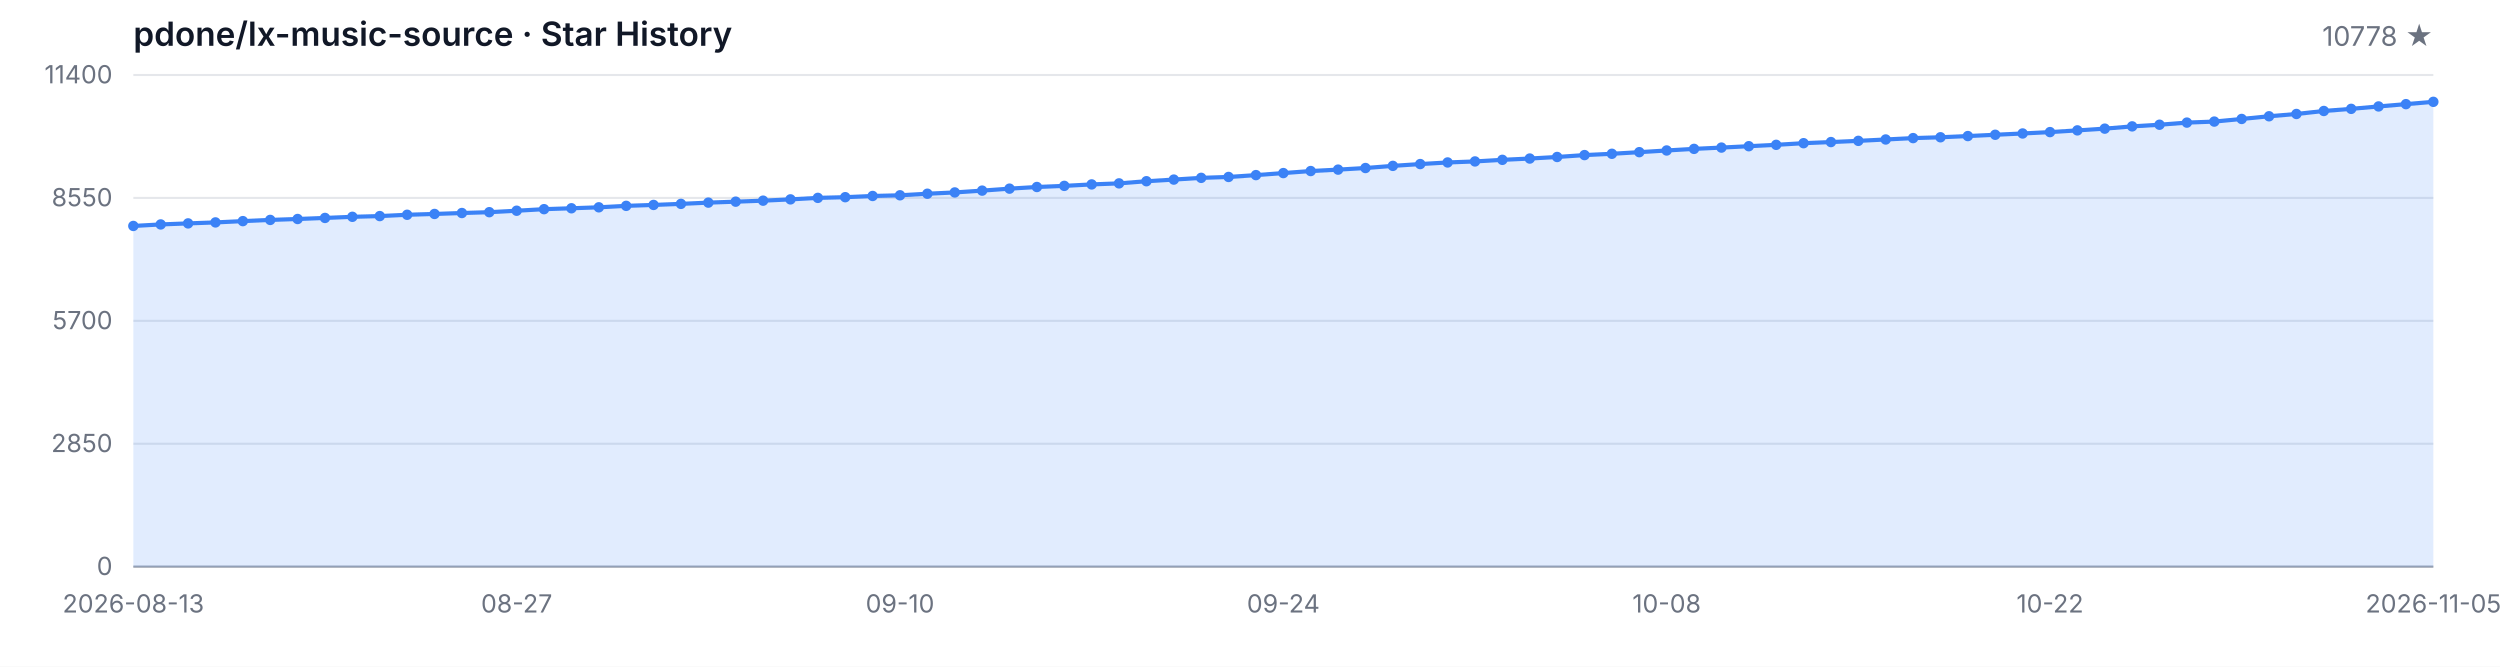
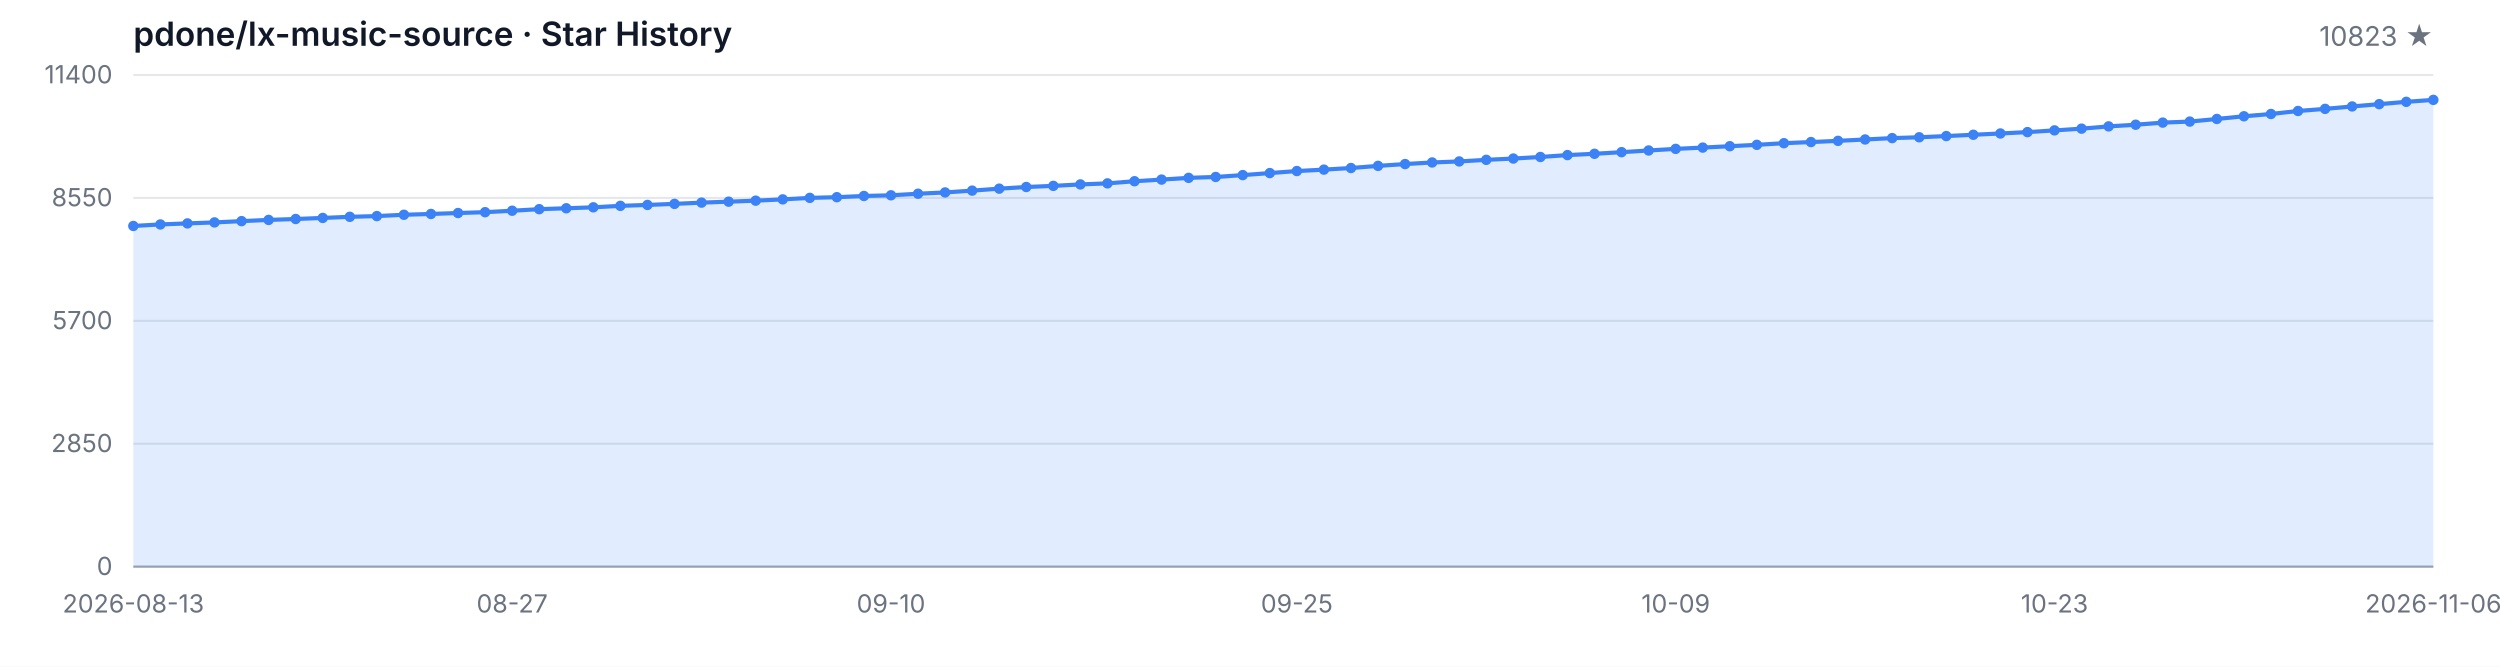
<svg xmlns="http://www.w3.org/2000/svg" width="1200" height="320" viewBox="0 0 1200 320" role="img" aria-label="Star History">
  <style>
  .bg { fill: #ffffff; }
  .grid { stroke: #e5e7eb; stroke-width: 1; }
  .axis { stroke: #9ca3af; stroke-width: 1; }
  .area { fill: rgba(59, 130, 246, 0.15); }
  .line { fill: none; stroke: #3b82f6; stroke-width: 2; stroke-linejoin: round; stroke-linecap: round; }
  .dot { fill: #3b82f6; }
  .tlabel { fill: #6b7280; font-family: -apple-system, BlinkMacSystemFont, 'Segoe UI', sans-serif; font-size: 12px; }
  .title { fill: #111827; font-family: -apple-system, BlinkMacSystemFont, 'Segoe UI', sans-serif; font-size: 16px; font-weight: 600; }
  .subtitle { fill: #6b7280; font-family: -apple-system, BlinkMacSystemFont, 'Segoe UI', sans-serif; font-size: 13px; }
  @media (prefers-color-scheme: dark) {
    .bg { fill: #0d1117; }
    .grid { stroke: #21262d; }
    .axis { stroke: #484f58; }
    .area { fill: rgba(58, 132, 255, 0.18); }
    .line { stroke: #58a6ff; }
    .dot { fill: #58a6ff; }
    .tlabel { fill: #8b949e; }
    .title { fill: #c9d1d9; }
    .subtitle { fill: #8b949e; }
  }
</style>
  <rect class="bg" width="1200" height="320" />
  <text class="title" x="64" y="22">pdone/lx-music-source · Star History</text>
-   <text class="subtitle" x="1168" y="22" text-anchor="end">10778 ★</text>
+   <text class="subtitle" x="1168" y="22" text-anchor="end">10823 ★</text>
  <line class="grid" x1="64" y1="272.00" x2="1168" y2="272.00" />
  <line class="grid" x1="64" y1="213.00" x2="1168" y2="213.00" />
  <line class="grid" x1="64" y1="154.00" x2="1168" y2="154.00" />
  <line class="grid" x1="64" y1="95.00" x2="1168" y2="95.00" />
  <line class="grid" x1="64" y1="36.00" x2="1168" y2="36.00" />
  <text class="tlabel" x="54" y="276.00" text-anchor="end">0</text>
  <text class="tlabel" x="54" y="217.00" text-anchor="end">2850</text>
  <text class="tlabel" x="54" y="158.00" text-anchor="end">5700</text>
  <text class="tlabel" x="54" y="99.00" text-anchor="end">8550</text>
  <text class="tlabel" x="54" y="40.00" text-anchor="end">11400</text>
  <line class="axis" x1="64" y1="272" x2="1168" y2="272" />
-   <path class="area" d="M 64.00 272.00 L 64.00 108.46 L 77.14 107.73 L 90.29 107.23 L 103.43 106.76 L 116.57 106.14 L 129.71 105.56 L 142.86 105.12 L 156.00 104.61 L 169.14 104.07 L 182.29 103.72 L 195.43 103.09 L 208.57 102.70 L 221.71 102.25 L 234.86 101.85 L 248.00 101.15 L 261.14 100.40 L 274.29 99.97 L 287.43 99.51 L 300.57 98.81 L 313.71 98.37 L 326.86 97.86 L 340.00 97.26 L 353.14 96.80 L 366.29 96.32 L 379.43 95.70 L 392.57 94.98 L 405.71 94.65 L 418.86 94.07 L 432.00 93.74 L 445.14 92.99 L 458.29 92.37 L 471.43 91.50 L 484.57 90.55 L 497.71 89.76 L 510.86 89.22 L 524.00 88.52 L 537.14 88.02 L 550.29 86.99 L 563.43 86.20 L 576.57 85.37 L 589.71 84.94 L 602.86 84.05 L 616.00 83.08 L 629.14 82.10 L 642.29 81.42 L 655.43 80.65 L 668.57 79.62 L 681.71 78.75 L 694.86 77.98 L 708.00 77.49 L 721.14 76.72 L 734.29 76.10 L 747.43 75.35 L 760.57 74.44 L 773.71 73.82 L 786.86 73.04 L 800.00 72.23 L 813.14 71.46 L 826.29 70.84 L 839.43 70.18 L 852.57 69.52 L 865.71 68.73 L 878.86 68.19 L 892.00 67.61 L 905.14 66.95 L 918.29 66.29 L 931.43 65.89 L 944.57 65.31 L 957.71 64.69 L 970.86 64.07 L 984.00 63.41 L 997.14 62.58 L 1010.29 61.75 L 1023.43 60.66 L 1036.57 59.87 L 1049.71 58.85 L 1062.86 58.36 L 1076.00 57.10 L 1089.14 55.81 L 1102.29 54.71 L 1115.43 53.27 L 1128.57 52.25 L 1141.71 51.09 L 1154.86 49.99 L 1168.00 48.88 L 1168.00 272.00 Z" />
-   <path class="line" d="M 64.00 108.46 L 77.14 107.73 L 90.29 107.23 L 103.43 106.76 L 116.57 106.14 L 129.71 105.56 L 142.86 105.12 L 156.00 104.61 L 169.14 104.07 L 182.29 103.72 L 195.43 103.09 L 208.57 102.70 L 221.71 102.25 L 234.86 101.85 L 248.00 101.15 L 261.14 100.40 L 274.29 99.97 L 287.43 99.51 L 300.57 98.81 L 313.71 98.37 L 326.86 97.86 L 340.00 97.26 L 353.14 96.80 L 366.29 96.32 L 379.43 95.70 L 392.57 94.98 L 405.71 94.65 L 418.86 94.07 L 432.00 93.74 L 445.14 92.99 L 458.29 92.37 L 471.43 91.50 L 484.57 90.55 L 497.71 89.76 L 510.86 89.22 L 524.00 88.52 L 537.14 88.02 L 550.29 86.99 L 563.43 86.20 L 576.57 85.37 L 589.71 84.94 L 602.86 84.05 L 616.00 83.08 L 629.14 82.10 L 642.29 81.42 L 655.43 80.65 L 668.57 79.62 L 681.71 78.75 L 694.86 77.98 L 708.00 77.49 L 721.14 76.72 L 734.29 76.10 L 747.43 75.35 L 760.57 74.44 L 773.71 73.82 L 786.86 73.04 L 800.00 72.23 L 813.14 71.46 L 826.29 70.84 L 839.43 70.18 L 852.57 69.52 L 865.71 68.73 L 878.86 68.19 L 892.00 67.61 L 905.14 66.95 L 918.29 66.29 L 931.43 65.89 L 944.57 65.31 L 957.71 64.69 L 970.86 64.07 L 984.00 63.41 L 997.14 62.58 L 1010.29 61.75 L 1023.43 60.66 L 1036.57 59.87 L 1049.71 58.85 L 1062.86 58.36 L 1076.00 57.10 L 1089.14 55.81 L 1102.29 54.71 L 1115.43 53.27 L 1128.57 52.25 L 1141.71 51.09 L 1154.86 49.99 L 1168.00 48.88" />
+   <path class="area" d="M 64.00 272.00 L 64.00 108.46 L 76.99 107.73 L 89.98 107.23 L 102.96 106.76 L 115.95 106.14 L 128.94 105.56 L 141.93 105.12 L 154.92 104.61 L 167.91 104.07 L 180.89 103.72 L 193.88 103.09 L 206.87 102.70 L 219.86 102.25 L 232.85 101.85 L 245.84 101.15 L 258.82 100.40 L 271.81 99.97 L 284.80 99.51 L 297.79 98.81 L 310.78 98.37 L 323.76 97.86 L 336.75 97.26 L 349.74 96.80 L 362.73 96.32 L 375.72 95.70 L 388.71 94.98 L 401.69 94.65 L 414.68 94.07 L 427.67 93.74 L 440.66 92.99 L 453.65 92.37 L 466.64 91.50 L 479.62 90.55 L 492.61 89.76 L 505.60 89.22 L 518.59 88.52 L 531.58 88.02 L 544.56 86.99 L 557.55 86.20 L 570.54 85.37 L 583.53 84.94 L 596.52 84.05 L 609.51 83.08 L 622.49 82.10 L 635.48 81.42 L 648.47 80.65 L 661.46 79.62 L 674.45 78.75 L 687.44 77.98 L 700.42 77.49 L 713.41 76.72 L 726.40 76.10 L 739.39 75.35 L 752.38 74.44 L 765.36 73.82 L 778.35 73.04 L 791.34 72.23 L 804.33 71.46 L 817.32 70.84 L 830.31 70.18 L 843.29 69.52 L 856.28 68.73 L 869.27 68.19 L 882.26 67.61 L 895.25 66.95 L 908.24 66.29 L 921.22 65.89 L 934.21 65.31 L 947.20 64.69 L 960.19 64.07 L 973.18 63.41 L 986.16 62.58 L 999.15 61.75 L 1012.14 60.66 L 1025.13 59.87 L 1038.12 58.85 L 1051.11 58.36 L 1064.09 57.10 L 1077.08 55.81 L 1090.07 54.71 L 1103.06 53.27 L 1116.05 52.25 L 1129.04 51.09 L 1142.02 49.99 L 1155.01 48.88 L 1168.00 47.94 L 1168.00 272.00 Z" />
+   <path class="line" d="M 64.00 108.46 L 76.99 107.73 L 89.98 107.23 L 102.96 106.76 L 115.95 106.14 L 128.94 105.56 L 141.93 105.12 L 154.92 104.61 L 167.91 104.07 L 180.89 103.72 L 193.88 103.09 L 206.87 102.70 L 219.86 102.25 L 232.85 101.85 L 245.84 101.15 L 258.82 100.40 L 271.81 99.97 L 284.80 99.51 L 297.79 98.81 L 310.78 98.37 L 323.76 97.86 L 336.75 97.26 L 349.74 96.80 L 362.73 96.32 L 375.72 95.70 L 388.71 94.98 L 401.69 94.65 L 414.68 94.07 L 427.67 93.74 L 440.66 92.99 L 453.65 92.37 L 466.64 91.50 L 479.62 90.55 L 492.61 89.76 L 505.60 89.22 L 518.59 88.52 L 531.58 88.02 L 544.56 86.99 L 557.55 86.20 L 570.54 85.37 L 583.53 84.94 L 596.52 84.05 L 609.51 83.08 L 622.49 82.10 L 635.48 81.42 L 648.47 80.65 L 661.46 79.62 L 674.45 78.75 L 687.44 77.98 L 700.42 77.49 L 713.41 76.72 L 726.40 76.10 L 739.39 75.35 L 752.38 74.44 L 765.36 73.82 L 778.35 73.04 L 791.34 72.23 L 804.33 71.46 L 817.32 70.84 L 830.31 70.18 L 843.29 69.52 L 856.28 68.73 L 869.27 68.19 L 882.26 67.61 L 895.25 66.95 L 908.24 66.29 L 921.22 65.89 L 934.21 65.31 L 947.20 64.69 L 960.19 64.07 L 973.18 63.41 L 986.16 62.58 L 999.15 61.75 L 1012.14 60.66 L 1025.13 59.87 L 1038.12 58.85 L 1051.11 58.36 L 1064.09 57.10 L 1077.08 55.81 L 1090.07 54.71 L 1103.06 53.27 L 1116.05 52.25 L 1129.04 51.09 L 1142.02 49.99 L 1155.01 48.88 L 1168.00 47.94" />
  <circle class="dot" cx="64.00" cy="108.46" r="2.5" />
-   <circle class="dot" cx="77.14" cy="107.73" r="2.5" />
-   <circle class="dot" cx="90.29" cy="107.23" r="2.5" />
-   <circle class="dot" cx="103.43" cy="106.76" r="2.5" />
-   <circle class="dot" cx="116.57" cy="106.14" r="2.5" />
-   <circle class="dot" cx="129.71" cy="105.56" r="2.5" />
-   <circle class="dot" cx="142.86" cy="105.12" r="2.5" />
-   <circle class="dot" cx="156.00" cy="104.61" r="2.5" />
-   <circle class="dot" cx="169.14" cy="104.07" r="2.5" />
-   <circle class="dot" cx="182.29" cy="103.72" r="2.5" />
-   <circle class="dot" cx="195.43" cy="103.09" r="2.5" />
-   <circle class="dot" cx="208.57" cy="102.70" r="2.5" />
-   <circle class="dot" cx="221.71" cy="102.25" r="2.5" />
-   <circle class="dot" cx="234.86" cy="101.85" r="2.5" />
-   <circle class="dot" cx="248.00" cy="101.15" r="2.5" />
-   <circle class="dot" cx="261.14" cy="100.40" r="2.5" />
-   <circle class="dot" cx="274.29" cy="99.97" r="2.5" />
-   <circle class="dot" cx="287.43" cy="99.51" r="2.5" />
-   <circle class="dot" cx="300.57" cy="98.81" r="2.5" />
-   <circle class="dot" cx="313.71" cy="98.37" r="2.5" />
-   <circle class="dot" cx="326.86" cy="97.86" r="2.5" />
-   <circle class="dot" cx="340.00" cy="97.26" r="2.5" />
-   <circle class="dot" cx="353.14" cy="96.80" r="2.5" />
-   <circle class="dot" cx="366.29" cy="96.32" r="2.5" />
-   <circle class="dot" cx="379.43" cy="95.70" r="2.5" />
-   <circle class="dot" cx="392.57" cy="94.98" r="2.5" />
-   <circle class="dot" cx="405.71" cy="94.65" r="2.5" />
-   <circle class="dot" cx="418.86" cy="94.07" r="2.5" />
-   <circle class="dot" cx="432.00" cy="93.74" r="2.5" />
-   <circle class="dot" cx="445.14" cy="92.99" r="2.5" />
-   <circle class="dot" cx="458.29" cy="92.37" r="2.5" />
-   <circle class="dot" cx="471.43" cy="91.50" r="2.5" />
-   <circle class="dot" cx="484.57" cy="90.55" r="2.5" />
-   <circle class="dot" cx="497.71" cy="89.76" r="2.5" />
-   <circle class="dot" cx="510.86" cy="89.22" r="2.5" />
-   <circle class="dot" cx="524.00" cy="88.52" r="2.5" />
-   <circle class="dot" cx="537.14" cy="88.02" r="2.5" />
-   <circle class="dot" cx="550.29" cy="86.99" r="2.5" />
-   <circle class="dot" cx="563.43" cy="86.20" r="2.5" />
-   <circle class="dot" cx="576.57" cy="85.37" r="2.5" />
-   <circle class="dot" cx="589.71" cy="84.94" r="2.5" />
-   <circle class="dot" cx="602.86" cy="84.05" r="2.5" />
-   <circle class="dot" cx="616.00" cy="83.08" r="2.5" />
-   <circle class="dot" cx="629.14" cy="82.10" r="2.5" />
-   <circle class="dot" cx="642.29" cy="81.42" r="2.5" />
-   <circle class="dot" cx="655.43" cy="80.65" r="2.5" />
-   <circle class="dot" cx="668.57" cy="79.62" r="2.5" />
-   <circle class="dot" cx="681.71" cy="78.75" r="2.5" />
-   <circle class="dot" cx="694.86" cy="77.98" r="2.5" />
-   <circle class="dot" cx="708.00" cy="77.49" r="2.5" />
-   <circle class="dot" cx="721.14" cy="76.72" r="2.5" />
-   <circle class="dot" cx="734.29" cy="76.10" r="2.5" />
-   <circle class="dot" cx="747.43" cy="75.35" r="2.5" />
-   <circle class="dot" cx="760.57" cy="74.44" r="2.5" />
-   <circle class="dot" cx="773.71" cy="73.82" r="2.5" />
-   <circle class="dot" cx="786.86" cy="73.04" r="2.5" />
-   <circle class="dot" cx="800.00" cy="72.23" r="2.5" />
-   <circle class="dot" cx="813.14" cy="71.46" r="2.5" />
-   <circle class="dot" cx="826.29" cy="70.84" r="2.5" />
-   <circle class="dot" cx="839.43" cy="70.18" r="2.5" />
-   <circle class="dot" cx="852.57" cy="69.52" r="2.5" />
-   <circle class="dot" cx="865.71" cy="68.73" r="2.5" />
-   <circle class="dot" cx="878.86" cy="68.19" r="2.5" />
-   <circle class="dot" cx="892.00" cy="67.61" r="2.5" />
-   <circle class="dot" cx="905.14" cy="66.95" r="2.5" />
-   <circle class="dot" cx="918.29" cy="66.29" r="2.5" />
-   <circle class="dot" cx="931.43" cy="65.89" r="2.5" />
-   <circle class="dot" cx="944.57" cy="65.31" r="2.5" />
-   <circle class="dot" cx="957.71" cy="64.69" r="2.5" />
-   <circle class="dot" cx="970.86" cy="64.07" r="2.5" />
-   <circle class="dot" cx="984.00" cy="63.41" r="2.5" />
-   <circle class="dot" cx="997.14" cy="62.58" r="2.5" />
-   <circle class="dot" cx="1010.29" cy="61.75" r="2.5" />
-   <circle class="dot" cx="1023.43" cy="60.66" r="2.5" />
-   <circle class="dot" cx="1036.57" cy="59.87" r="2.5" />
-   <circle class="dot" cx="1049.71" cy="58.85" r="2.5" />
-   <circle class="dot" cx="1062.86" cy="58.36" r="2.5" />
-   <circle class="dot" cx="1076.00" cy="57.10" r="2.5" />
-   <circle class="dot" cx="1089.14" cy="55.81" r="2.5" />
-   <circle class="dot" cx="1102.29" cy="54.71" r="2.5" />
-   <circle class="dot" cx="1115.43" cy="53.27" r="2.5" />
-   <circle class="dot" cx="1128.57" cy="52.25" r="2.5" />
-   <circle class="dot" cx="1141.71" cy="51.09" r="2.5" />
-   <circle class="dot" cx="1154.86" cy="49.99" r="2.5" />
-   <circle class="dot" cx="1168.00" cy="48.88" r="2.5" />
+   <circle class="dot" cx="76.99" cy="107.73" r="2.5" />
+   <circle class="dot" cx="89.98" cy="107.23" r="2.5" />
+   <circle class="dot" cx="102.96" cy="106.76" r="2.5" />
+   <circle class="dot" cx="115.95" cy="106.14" r="2.5" />
+   <circle class="dot" cx="128.94" cy="105.56" r="2.5" />
+   <circle class="dot" cx="141.93" cy="105.12" r="2.5" />
+   <circle class="dot" cx="154.92" cy="104.61" r="2.5" />
+   <circle class="dot" cx="167.91" cy="104.07" r="2.5" />
+   <circle class="dot" cx="180.89" cy="103.72" r="2.5" />
+   <circle class="dot" cx="193.88" cy="103.09" r="2.5" />
+   <circle class="dot" cx="206.87" cy="102.70" r="2.5" />
+   <circle class="dot" cx="219.86" cy="102.25" r="2.5" />
+   <circle class="dot" cx="232.85" cy="101.85" r="2.5" />
+   <circle class="dot" cx="245.84" cy="101.15" r="2.5" />
+   <circle class="dot" cx="258.82" cy="100.40" r="2.5" />
+   <circle class="dot" cx="271.81" cy="99.97" r="2.5" />
+   <circle class="dot" cx="284.80" cy="99.51" r="2.5" />
+   <circle class="dot" cx="297.79" cy="98.81" r="2.5" />
+   <circle class="dot" cx="310.78" cy="98.37" r="2.5" />
+   <circle class="dot" cx="323.76" cy="97.86" r="2.5" />
+   <circle class="dot" cx="336.75" cy="97.26" r="2.5" />
+   <circle class="dot" cx="349.74" cy="96.80" r="2.5" />
+   <circle class="dot" cx="362.73" cy="96.32" r="2.5" />
+   <circle class="dot" cx="375.72" cy="95.70" r="2.5" />
+   <circle class="dot" cx="388.71" cy="94.98" r="2.5" />
+   <circle class="dot" cx="401.69" cy="94.65" r="2.5" />
+   <circle class="dot" cx="414.68" cy="94.07" r="2.5" />
+   <circle class="dot" cx="427.67" cy="93.74" r="2.5" />
+   <circle class="dot" cx="440.66" cy="92.99" r="2.5" />
+   <circle class="dot" cx="453.65" cy="92.37" r="2.5" />
+   <circle class="dot" cx="466.64" cy="91.50" r="2.5" />
+   <circle class="dot" cx="479.62" cy="90.55" r="2.5" />
+   <circle class="dot" cx="492.61" cy="89.76" r="2.5" />
+   <circle class="dot" cx="505.60" cy="89.22" r="2.5" />
+   <circle class="dot" cx="518.59" cy="88.52" r="2.5" />
+   <circle class="dot" cx="531.58" cy="88.02" r="2.5" />
+   <circle class="dot" cx="544.56" cy="86.99" r="2.5" />
+   <circle class="dot" cx="557.55" cy="86.20" r="2.5" />
+   <circle class="dot" cx="570.54" cy="85.37" r="2.5" />
+   <circle class="dot" cx="583.53" cy="84.94" r="2.5" />
+   <circle class="dot" cx="596.52" cy="84.05" r="2.5" />
+   <circle class="dot" cx="609.51" cy="83.08" r="2.5" />
+   <circle class="dot" cx="622.49" cy="82.10" r="2.5" />
+   <circle class="dot" cx="635.48" cy="81.42" r="2.5" />
+   <circle class="dot" cx="648.47" cy="80.65" r="2.5" />
+   <circle class="dot" cx="661.46" cy="79.62" r="2.5" />
+   <circle class="dot" cx="674.45" cy="78.75" r="2.5" />
+   <circle class="dot" cx="687.44" cy="77.98" r="2.5" />
+   <circle class="dot" cx="700.42" cy="77.49" r="2.5" />
+   <circle class="dot" cx="713.41" cy="76.72" r="2.5" />
+   <circle class="dot" cx="726.40" cy="76.10" r="2.5" />
+   <circle class="dot" cx="739.39" cy="75.35" r="2.5" />
+   <circle class="dot" cx="752.38" cy="74.44" r="2.5" />
+   <circle class="dot" cx="765.36" cy="73.82" r="2.5" />
+   <circle class="dot" cx="778.35" cy="73.04" r="2.5" />
+   <circle class="dot" cx="791.34" cy="72.23" r="2.5" />
+   <circle class="dot" cx="804.33" cy="71.46" r="2.5" />
+   <circle class="dot" cx="817.32" cy="70.84" r="2.5" />
+   <circle class="dot" cx="830.31" cy="70.18" r="2.5" />
+   <circle class="dot" cx="843.29" cy="69.52" r="2.5" />
+   <circle class="dot" cx="856.28" cy="68.73" r="2.5" />
+   <circle class="dot" cx="869.27" cy="68.19" r="2.5" />
+   <circle class="dot" cx="882.26" cy="67.61" r="2.5" />
+   <circle class="dot" cx="895.25" cy="66.95" r="2.5" />
+   <circle class="dot" cx="908.24" cy="66.29" r="2.5" />
+   <circle class="dot" cx="921.22" cy="65.89" r="2.5" />
+   <circle class="dot" cx="934.21" cy="65.31" r="2.5" />
+   <circle class="dot" cx="947.20" cy="64.69" r="2.5" />
+   <circle class="dot" cx="960.19" cy="64.07" r="2.5" />
+   <circle class="dot" cx="973.18" cy="63.41" r="2.5" />
+   <circle class="dot" cx="986.16" cy="62.58" r="2.5" />
+   <circle class="dot" cx="999.15" cy="61.75" r="2.5" />
+   <circle class="dot" cx="1012.14" cy="60.66" r="2.5" />
+   <circle class="dot" cx="1025.13" cy="59.87" r="2.5" />
+   <circle class="dot" cx="1038.12" cy="58.85" r="2.5" />
+   <circle class="dot" cx="1051.11" cy="58.36" r="2.5" />
+   <circle class="dot" cx="1064.09" cy="57.10" r="2.5" />
+   <circle class="dot" cx="1077.08" cy="55.81" r="2.5" />
+   <circle class="dot" cx="1090.07" cy="54.71" r="2.5" />
+   <circle class="dot" cx="1103.06" cy="53.27" r="2.5" />
+   <circle class="dot" cx="1116.05" cy="52.25" r="2.5" />
+   <circle class="dot" cx="1129.04" cy="51.09" r="2.5" />
+   <circle class="dot" cx="1142.02" cy="49.99" r="2.5" />
+   <circle class="dot" cx="1155.01" cy="48.88" r="2.5" />
+   <circle class="dot" cx="1168.00" cy="47.94" r="2.5" />
  <text class="tlabel" x="64.00" y="294" text-anchor="middle">2026-08-13</text>
-   <text class="tlabel" x="248.00" y="294" text-anchor="middle">08-27</text>
-   <text class="tlabel" x="432.00" y="294" text-anchor="middle">09-10</text>
-   <text class="tlabel" x="616.00" y="294" text-anchor="middle">09-24</text>
-   <text class="tlabel" x="800.00" y="294" text-anchor="middle">10-08</text>
-   <text class="tlabel" x="984.00" y="294" text-anchor="middle">10-22</text>
-   <text class="tlabel" x="1168.00" y="294" text-anchor="middle">2026-11-05</text>
+   <text class="tlabel" x="245.84" y="294" text-anchor="middle">08-27</text>
+   <text class="tlabel" x="427.67" y="294" text-anchor="middle">09-10</text>
+   <text class="tlabel" x="622.49" y="294" text-anchor="middle">09-25</text>
+   <text class="tlabel" x="804.33" y="294" text-anchor="middle">10-09</text>
+   <text class="tlabel" x="986.16" y="294" text-anchor="middle">10-23</text>
+   <text class="tlabel" x="1168.00" y="294" text-anchor="middle">2026-11-06</text>
</svg>
